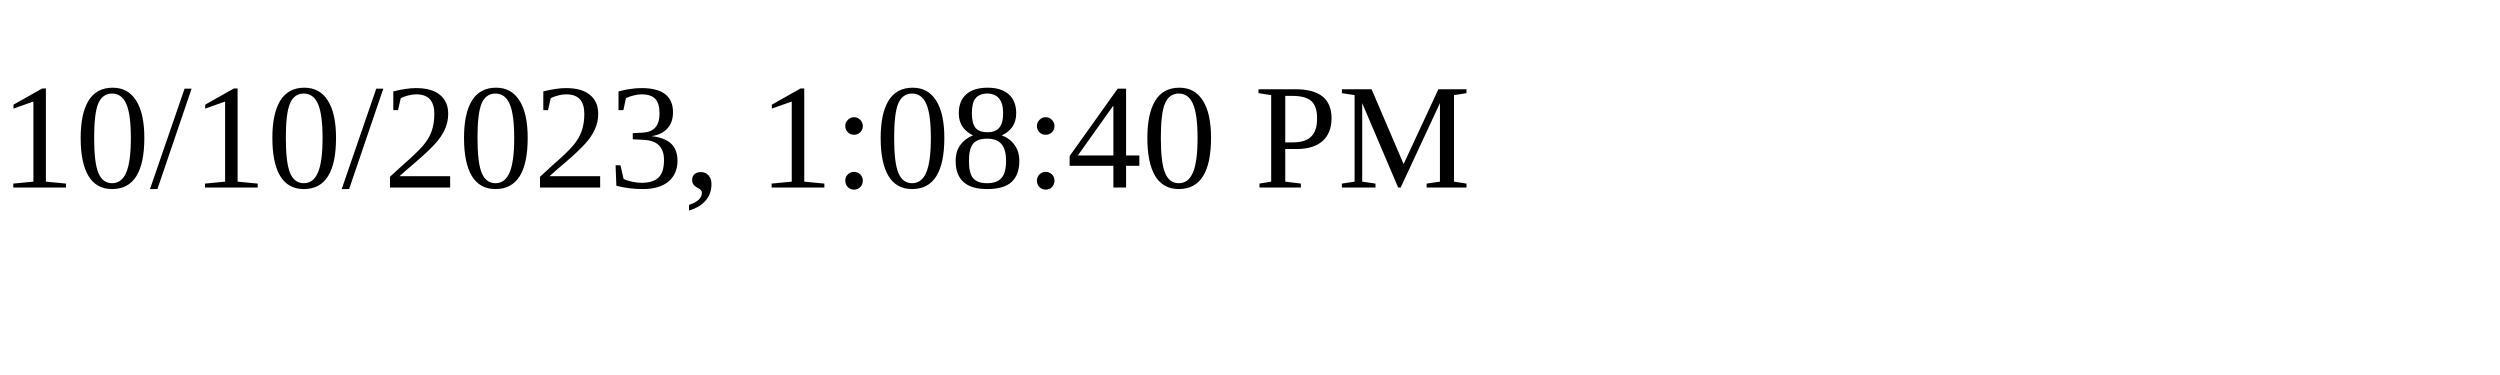
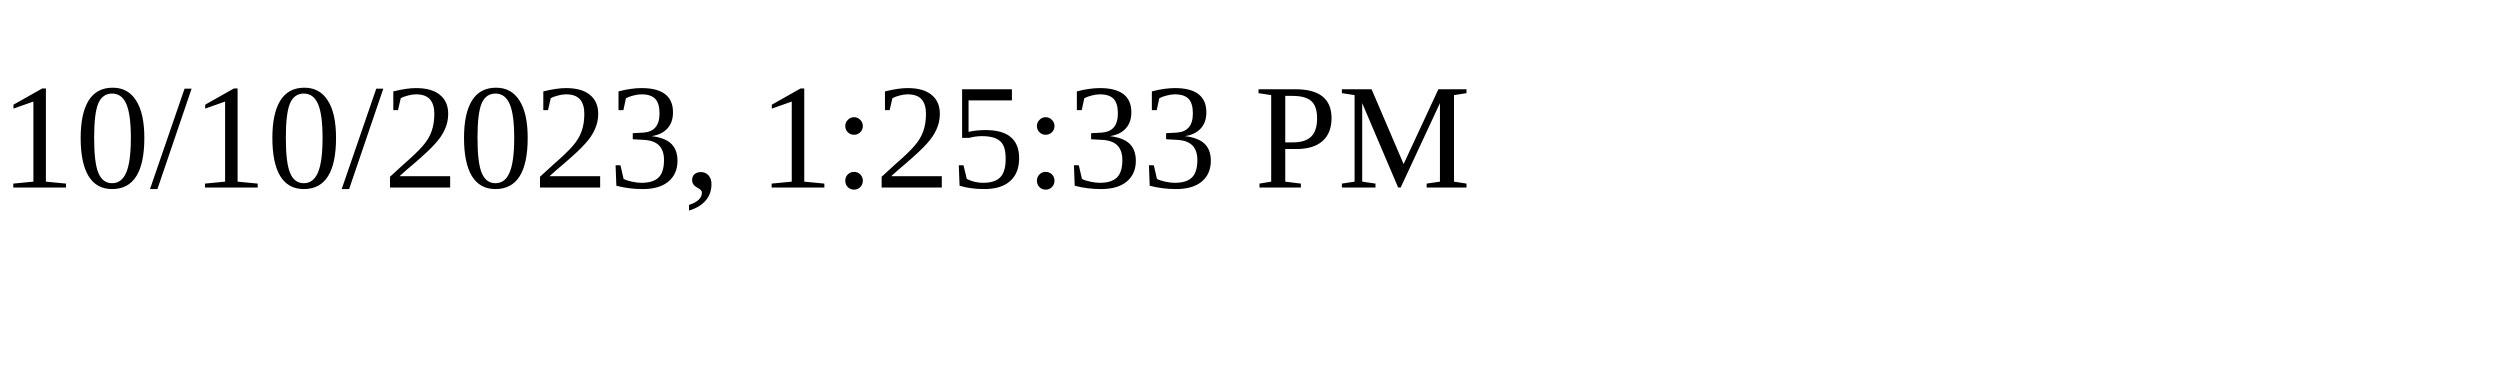
<svg xmlns="http://www.w3.org/2000/svg" height="30" width="200">
-   <text x="0" y="15">10/10/2023, 1:08:40 PM</text>
+   <text x="0" y="15">10/10/2023, 1:25:33 PM</text>
</svg>
